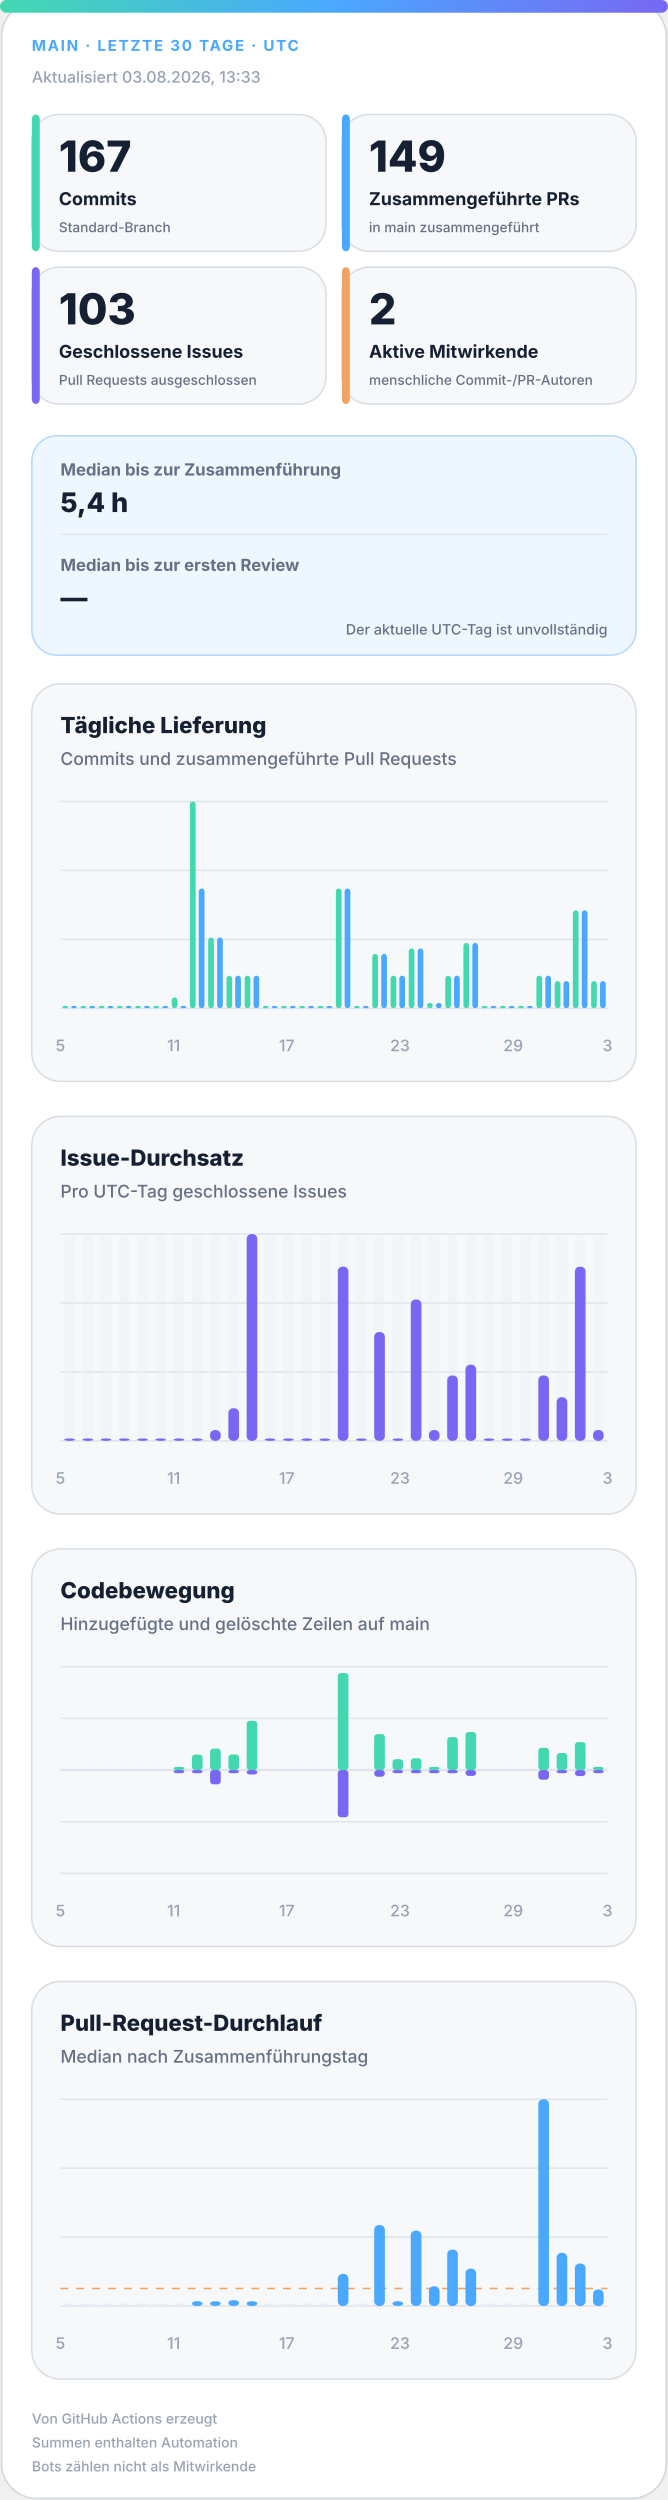
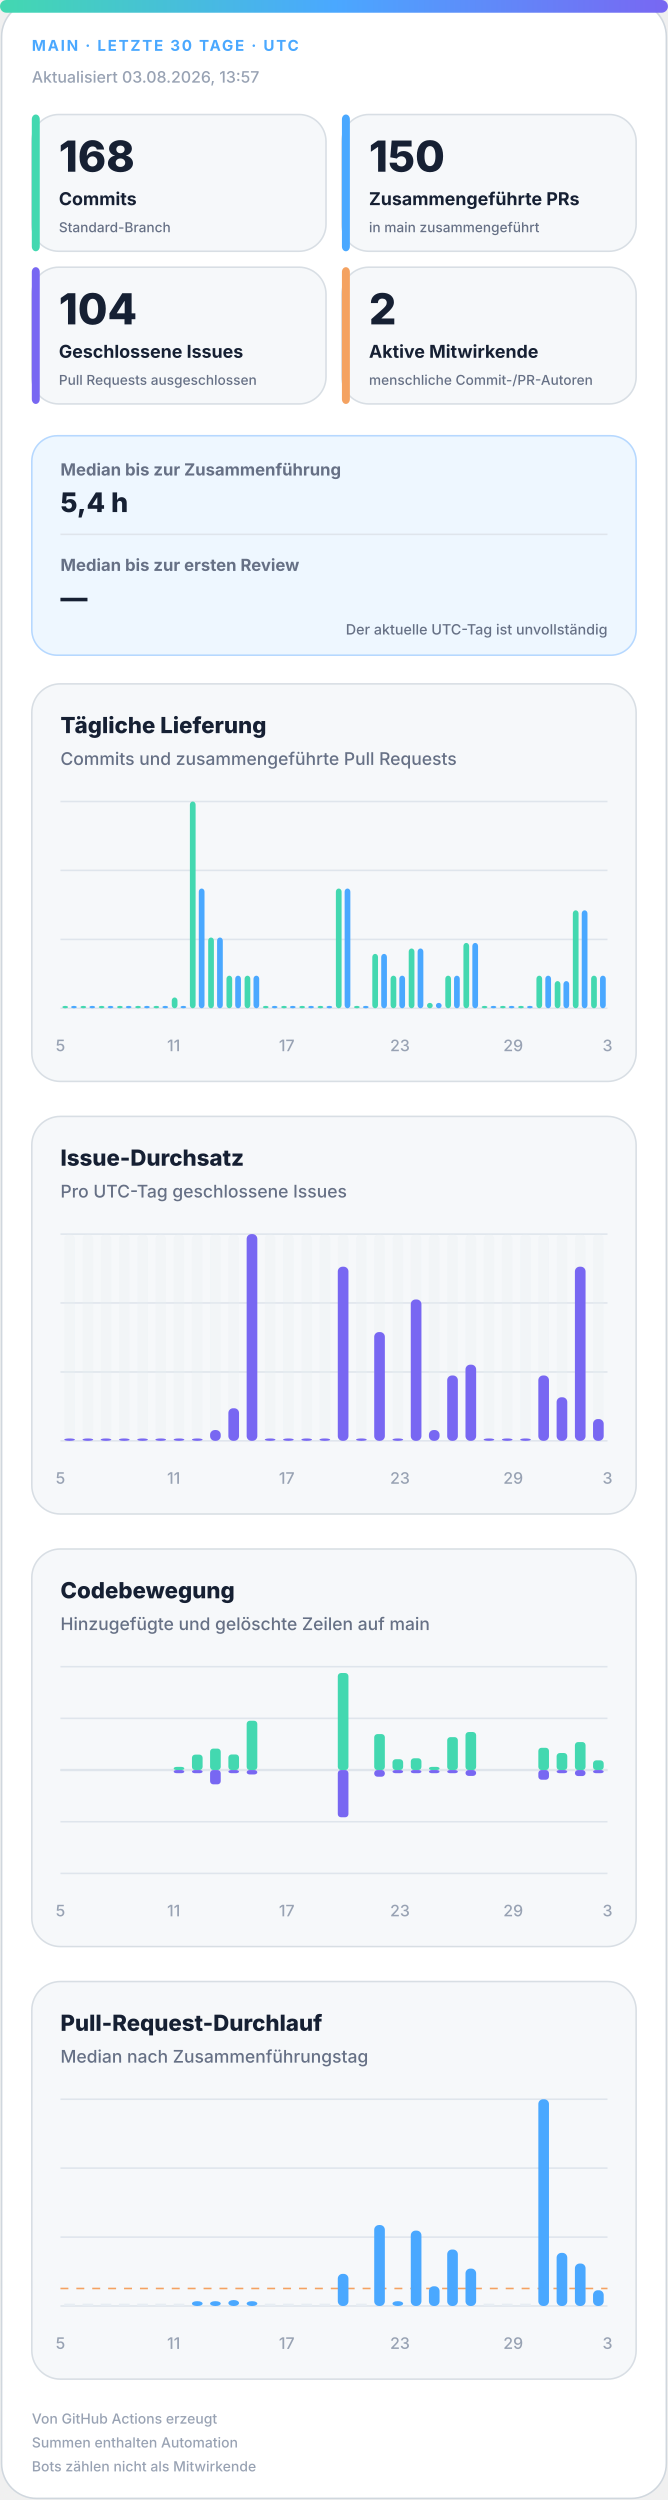
<svg xmlns="http://www.w3.org/2000/svg" width="420" height="1572" viewBox="0 0 420 1572" role="img" aria-labelledby="title desc">
  <defs>
    <linearGradient id="accent" x1="0" y1="0" x2="1" y2="0">
      <stop offset="0%" stop-color="#43d8b0" />
      <stop offset="50%" stop-color="#4aa8ff" />
      <stop offset="100%" stop-color="#7867f2" />
    </linearGradient>
    <linearGradient id="soft" x1="0" y1="0" x2="1" y2="1">
      <stop offset="0%" stop-color="#43d8b0" stop-opacity=".18" />
      <stop offset="100%" stop-color="#7867f2" stop-opacity=".12" />
    </linearGradient>
  </defs>
  <style>
.bg{fill:#fff;stroke:#d0d7de}.surface{fill:#f6f8fa;stroke:#d8dee4}.strong{fill:#eef7ff;stroke:#b6d8ff}.ink{fill:#162033}.muted{fill:#667085}.faint{fill:#98a2b3}.grid{stroke:#dfe5ec}.track{fill:#e7edf3}
.meta{font:750 11px -apple-system,BlinkMacSystemFont,"Segoe UI",sans-serif;letter-spacing:1.1px}.value{font:820 31px -apple-system,BlinkMacSystemFont,"Segoe UI",sans-serif}.label{font:720 13px -apple-system,BlinkMacSystemFont,"Segoe UI",sans-serif}.scope{font:520 10px -apple-system,BlinkMacSystemFont,"Segoe UI",sans-serif}.chart-title{font:760 14px -apple-system,BlinkMacSystemFont,"Segoe UI",sans-serif}.chart-subtitle{font:520 11px -apple-system,BlinkMacSystemFont,"Segoe UI",sans-serif}.small{font:540 10px -apple-system,BlinkMacSystemFont,"Segoe UI",sans-serif}.flow-value{font:780 17px -apple-system,BlinkMacSystemFont,"Segoe UI",sans-serif}
@media(prefers-color-scheme:dark){.bg{fill:#0d1117;stroke:#30363d}.surface{fill:#161b22;stroke:#30363d}.strong{fill:#10263a;stroke:#244d70}.ink{fill:#f0f6fc}.muted{fill:#a7b0bc}.faint{fill:#7d8590}.grid{stroke:#30363d}.track{fill:#27313d}}
</style>
  <rect class="bg" x="1" y="1" width="418" height="1570" rx="22" />
  <rect x="0" y="0" width="420" height="8" rx="4" fill="url(#accent)" />
  <text class="meta" x="20" y="32" fill="#4aa8ff" style="font-size:9.5px">MAIN · LETZTE 30 TAGE · UTC</text>
-   <text class="small faint" x="20" y="52">Aktualisiert 03.08.2026, 13:33</text>
+   <text class="small faint" x="20" y="52">Aktualisiert 03.08.2026, 13:57</text>
  <g>
    <rect class="surface" x="20" y="72" width="185" height="86" rx="17" />
    <rect x="20" y="72" width="5" height="86" rx="3" fill="#43d8b0" />
-     <text class="value ink" x="37" y="108" style="font-size:27px">167</text>
+     <text class="value ink" x="37" y="108" style="font-size:27px">168</text>
    <text class="label ink" x="37" y="129" style="font-size:11.2px">Commits</text>
    <text class="scope muted" x="37" y="146" style="font-size:8.6px">Standard-Branch</text>
  </g>
  <g>
    <rect class="surface" x="215" y="72" width="185" height="86" rx="17" />
    <rect x="215" y="72" width="5" height="86" rx="3" fill="#4aa8ff" />
-     <text class="value ink" x="232" y="108" style="font-size:27px">149</text>
+     <text class="value ink" x="232" y="108" style="font-size:27px">150</text>
    <text class="label ink" x="232" y="129" style="font-size:11.2px">Zusammengeführte PRs</text>
    <text class="scope muted" x="232" y="146" style="font-size:8.6px">in main zusammengeführt</text>
  </g>
  <g>
    <rect class="surface" x="20" y="168" width="185" height="86" rx="17" />
    <rect x="20" y="168" width="5" height="86" rx="3" fill="#7867f2" />
-     <text class="value ink" x="37" y="204" style="font-size:27px">103</text>
+     <text class="value ink" x="37" y="204" style="font-size:27px">104</text>
    <text class="label ink" x="37" y="225" style="font-size:11.2px">Geschlossene Issues</text>
    <text class="scope muted" x="37" y="242" style="font-size:8.6px">Pull Requests ausgeschlossen</text>
  </g>
  <g>
    <rect class="surface" x="215" y="168" width="185" height="86" rx="17" />
    <rect x="215" y="168" width="5" height="86" rx="3" fill="#f4a261" />
    <text class="value ink" x="232" y="204" style="font-size:27px">2</text>
    <text class="label ink" x="232" y="225" style="font-size:11.2px">Aktive Mitwirkende</text>
    <text class="scope muted" x="232" y="242" style="font-size:8.6px">menschliche Commit-/PR-Autoren</text>
  </g>
  <g>
    <rect class="strong" x="20" y="274" width="380" height="138" rx="16" fill="url(#soft)" />
    <text class="label muted" x="38" y="299" style="font-size:10.5px">Median bis zur Zusammenführung</text>
    <text class="flow-value ink" x="38" y="322">5,4 h</text>
    <line class="grid" x1="38" y1="336" x2="382" y2="336" />
    <text class="label muted" x="38" y="359" style="font-size:10.5px">Median bis zur ersten Review</text>
    <text class="flow-value ink" x="38" y="382">—</text>
    <text class="scope muted" x="382" y="399" text-anchor="end" style="font-size:9px">Der aktuelle UTC-Tag ist unvollständig</text>
  </g>
  <g>
    <rect class="surface" x="20" y="430" width="380" height="250" rx="18" />
    <text class="chart-title ink" x="38" y="461">Tägliche Lieferung</text>
    <text class="chart-subtitle muted" x="38" y="481">Commits und zusammengeführte Pull Requests</text>
    <line class="grid" x1="38" y1="504.0" x2="382" y2="504.0" />
    <line class="grid" x1="38" y1="547.3" x2="382" y2="547.3" />
    <line class="grid" x1="38" y1="590.7" x2="382" y2="590.7" />
    <line class="grid" x1="38" y1="634.0" x2="382" y2="634.0" />
    <rect x="39.2" y="632.5" width="3.6" height="1.5" rx="2" fill="#43d8b0" />
    <rect x="44.7" y="632.5" width="3.6" height="1.5" rx="2" fill="#4aa8ff" />
    <rect x="50.6" y="632.5" width="3.6" height="1.5" rx="2" fill="#43d8b0" />
    <rect x="56.2" y="632.5" width="3.6" height="1.5" rx="2" fill="#4aa8ff" />
    <rect x="62.1" y="632.5" width="3.6" height="1.5" rx="2" fill="#43d8b0" />
    <rect x="67.7" y="632.5" width="3.6" height="1.5" rx="2" fill="#4aa8ff" />
    <rect x="73.6" y="632.5" width="3.6" height="1.5" rx="2" fill="#43d8b0" />
    <rect x="79.1" y="632.5" width="3.6" height="1.5" rx="2" fill="#4aa8ff" />
    <rect x="85.0" y="632.5" width="3.6" height="1.5" rx="2" fill="#43d8b0" />
    <rect x="90.6" y="632.5" width="3.6" height="1.5" rx="2" fill="#4aa8ff" />
    <rect x="96.5" y="632.5" width="3.6" height="1.5" rx="2" fill="#43d8b0" />
    <rect x="102.1" y="632.5" width="3.6" height="1.5" rx="2" fill="#4aa8ff" />
    <rect x="108.0" y="627.2" width="3.6" height="6.8" rx="2" fill="#43d8b0" />
    <rect x="113.5" y="632.5" width="3.6" height="1.5" rx="2" fill="#4aa8ff" />
    <rect x="119.4" y="504.0" width="3.6" height="130.0" rx="2" fill="#43d8b0" />
    <rect x="125.0" y="558.7" width="3.6" height="75.3" rx="2" fill="#4aa8ff" />
    <rect x="130.9" y="589.5" width="3.6" height="44.5" rx="2" fill="#43d8b0" />
    <rect x="136.5" y="589.5" width="3.6" height="44.5" rx="2" fill="#4aa8ff" />
    <rect x="142.4" y="613.5" width="3.6" height="20.5" rx="2" fill="#43d8b0" />
    <rect x="147.9" y="613.5" width="3.6" height="20.5" rx="2" fill="#4aa8ff" />
    <rect x="153.8" y="613.5" width="3.6" height="20.5" rx="2" fill="#43d8b0" />
    <rect x="159.4" y="613.5" width="3.6" height="20.5" rx="2" fill="#4aa8ff" />
    <rect x="165.3" y="632.5" width="3.6" height="1.5" rx="2" fill="#43d8b0" />
    <rect x="170.9" y="632.5" width="3.6" height="1.5" rx="2" fill="#4aa8ff" />
    <rect x="176.8" y="632.5" width="3.6" height="1.5" rx="2" fill="#43d8b0" />
    <rect x="182.3" y="632.5" width="3.6" height="1.5" rx="2" fill="#4aa8ff" />
    <rect x="188.2" y="632.5" width="3.6" height="1.5" rx="2" fill="#43d8b0" />
    <rect x="193.8" y="632.5" width="3.6" height="1.5" rx="2" fill="#4aa8ff" />
    <rect x="199.7" y="632.5" width="3.6" height="1.5" rx="2" fill="#43d8b0" />
    <rect x="205.3" y="632.5" width="3.6" height="1.5" rx="2" fill="#4aa8ff" />
    <rect x="211.2" y="558.7" width="3.6" height="75.3" rx="2" fill="#43d8b0" />
    <rect x="216.7" y="558.7" width="3.6" height="75.3" rx="2" fill="#4aa8ff" />
    <rect x="222.6" y="632.5" width="3.6" height="1.5" rx="2" fill="#43d8b0" />
    <rect x="228.2" y="632.5" width="3.6" height="1.5" rx="2" fill="#4aa8ff" />
    <rect x="234.1" y="599.8" width="3.6" height="34.2" rx="2" fill="#43d8b0" />
    <rect x="239.7" y="599.8" width="3.6" height="34.2" rx="2" fill="#4aa8ff" />
    <rect x="245.6" y="613.5" width="3.6" height="20.5" rx="2" fill="#43d8b0" />
    <rect x="251.1" y="613.5" width="3.6" height="20.5" rx="2" fill="#4aa8ff" />
    <rect x="257.0" y="596.4" width="3.6" height="37.6" rx="2" fill="#43d8b0" />
    <rect x="262.6" y="596.4" width="3.6" height="37.6" rx="2" fill="#4aa8ff" />
    <rect x="268.5" y="630.6" width="3.6" height="3.4" rx="2" fill="#43d8b0" />
    <rect x="274.1" y="630.6" width="3.6" height="3.4" rx="2" fill="#4aa8ff" />
    <rect x="280.0" y="613.5" width="3.6" height="20.5" rx="2" fill="#43d8b0" />
    <rect x="285.5" y="613.5" width="3.6" height="20.5" rx="2" fill="#4aa8ff" />
    <rect x="291.4" y="592.9" width="3.6" height="41.1" rx="2" fill="#43d8b0" />
    <rect x="297.0" y="592.9" width="3.6" height="41.1" rx="2" fill="#4aa8ff" />
    <rect x="302.9" y="632.5" width="3.6" height="1.5" rx="2" fill="#43d8b0" />
    <rect x="308.5" y="632.5" width="3.6" height="1.5" rx="2" fill="#4aa8ff" />
    <rect x="314.4" y="632.5" width="3.6" height="1.5" rx="2" fill="#43d8b0" />
    <rect x="319.9" y="632.5" width="3.6" height="1.5" rx="2" fill="#4aa8ff" />
    <rect x="325.8" y="632.5" width="3.6" height="1.5" rx="2" fill="#43d8b0" />
    <rect x="331.4" y="632.5" width="3.6" height="1.5" rx="2" fill="#4aa8ff" />
    <rect x="337.3" y="613.5" width="3.6" height="20.5" rx="2" fill="#43d8b0" />
    <rect x="342.9" y="613.5" width="3.6" height="20.5" rx="2" fill="#4aa8ff" />
    <rect x="348.8" y="616.9" width="3.6" height="17.1" rx="2" fill="#43d8b0" />
    <rect x="354.3" y="616.9" width="3.6" height="17.1" rx="2" fill="#4aa8ff" />
    <rect x="360.2" y="572.4" width="3.6" height="61.6" rx="2" fill="#43d8b0" />
    <rect x="365.8" y="572.4" width="3.6" height="61.6" rx="2" fill="#4aa8ff" />
-     <rect x="371.7" y="616.9" width="3.6" height="17.1" rx="2" fill="#43d8b0" />
-     <rect x="377.3" y="616.9" width="3.6" height="17.1" rx="2" fill="#4aa8ff" />
+     <rect x="371.7" y="613.5" width="3.6" height="20.5" rx="2" fill="#43d8b0" />
+     <rect x="377.3" y="613.5" width="3.6" height="20.5" rx="2" fill="#4aa8ff" />
    <text class="small faint" x="38.0" y="661" text-anchor="middle">5</text>
    <text class="small faint" x="109.2" y="661" text-anchor="middle">11</text>
    <text class="small faint" x="180.3" y="661" text-anchor="middle">17</text>
    <text class="small faint" x="251.5" y="661" text-anchor="middle">23</text>
    <text class="small faint" x="322.7" y="661" text-anchor="middle">29</text>
    <text class="small faint" x="382.0" y="661" text-anchor="middle">3</text>
  </g>
  <g>
    <rect class="surface" x="20" y="702" width="380" height="250" rx="18" />
    <text class="chart-title ink" x="38" y="733">Issue-Durchsatz</text>
    <text class="chart-subtitle muted" x="38" y="753">Pro UTC-Tag geschlossene Issues</text>
    <line class="grid" x1="38" y1="776.0" x2="382" y2="776.0" />
    <line class="grid" x1="38" y1="819.3" x2="382" y2="819.3" />
    <line class="grid" x1="38" y1="862.7" x2="382" y2="862.7" />
    <line class="grid" x1="38" y1="906.0" x2="382" y2="906.0" />
    <g>
      <rect class="track" x="40.4" y="776" width="6.7" height="130" rx="3" opacity=".3" />
      <rect x="40.4" y="904.5" width="6.7" height="1.5" rx="3" fill="#7867f2" />
    </g>
    <g>
      <rect class="track" x="51.9" y="776" width="6.7" height="130" rx="3" opacity=".3" />
      <rect x="51.9" y="904.5" width="6.7" height="1.5" rx="3" fill="#7867f2" />
    </g>
    <g>
      <rect class="track" x="63.3" y="776" width="6.7" height="130" rx="3" opacity=".3" />
      <rect x="63.3" y="904.5" width="6.7" height="1.5" rx="3" fill="#7867f2" />
    </g>
    <g>
      <rect class="track" x="74.8" y="776" width="6.7" height="130" rx="3" opacity=".3" />
      <rect x="74.8" y="904.5" width="6.7" height="1.5" rx="3" fill="#7867f2" />
    </g>
    <g>
      <rect class="track" x="86.3" y="776" width="6.7" height="130" rx="3" opacity=".3" />
      <rect x="86.3" y="904.5" width="6.7" height="1.5" rx="3" fill="#7867f2" />
    </g>
    <g>
      <rect class="track" x="97.7" y="776" width="6.7" height="130" rx="3" opacity=".3" />
      <rect x="97.7" y="904.5" width="6.7" height="1.5" rx="3" fill="#7867f2" />
    </g>
    <g>
      <rect class="track" x="109.2" y="776" width="6.7" height="130" rx="3" opacity=".3" />
      <rect x="109.2" y="904.5" width="6.7" height="1.5" rx="3" fill="#7867f2" />
    </g>
    <g>
      <rect class="track" x="120.7" y="776" width="6.7" height="130" rx="3" opacity=".3" />
      <rect x="120.7" y="904.5" width="6.7" height="1.5" rx="3" fill="#7867f2" />
    </g>
    <g>
      <rect class="track" x="132.1" y="776" width="6.7" height="130" rx="3" opacity=".3" />
      <rect x="132.1" y="899.2" width="6.7" height="6.8" rx="3" fill="#7867f2" />
    </g>
    <g>
      <rect class="track" x="143.6" y="776" width="6.7" height="130" rx="3" opacity=".3" />
      <rect x="143.6" y="885.5" width="6.7" height="20.5" rx="3" fill="#7867f2" />
    </g>
    <g>
      <rect class="track" x="155.1" y="776" width="6.7" height="130" rx="3" opacity=".3" />
      <rect x="155.1" y="776.0" width="6.7" height="130.0" rx="3" fill="#7867f2" />
    </g>
    <g>
      <rect class="track" x="166.5" y="776" width="6.7" height="130" rx="3" opacity=".3" />
      <rect x="166.5" y="904.5" width="6.7" height="1.5" rx="3" fill="#7867f2" />
    </g>
    <g>
      <rect class="track" x="178.0" y="776" width="6.7" height="130" rx="3" opacity=".3" />
      <rect x="178.0" y="904.5" width="6.7" height="1.5" rx="3" fill="#7867f2" />
    </g>
    <g>
      <rect class="track" x="189.5" y="776" width="6.7" height="130" rx="3" opacity=".3" />
      <rect x="189.5" y="904.5" width="6.7" height="1.5" rx="3" fill="#7867f2" />
    </g>
    <g>
      <rect class="track" x="200.9" y="776" width="6.7" height="130" rx="3" opacity=".3" />
      <rect x="200.9" y="904.5" width="6.7" height="1.5" rx="3" fill="#7867f2" />
    </g>
    <g>
      <rect class="track" x="212.4" y="776" width="6.7" height="130" rx="3" opacity=".3" />
      <rect x="212.4" y="796.5" width="6.7" height="109.5" rx="3" fill="#7867f2" />
    </g>
    <g>
      <rect class="track" x="223.9" y="776" width="6.7" height="130" rx="3" opacity=".3" />
      <rect x="223.9" y="904.5" width="6.7" height="1.5" rx="3" fill="#7867f2" />
    </g>
    <g>
      <rect class="track" x="235.3" y="776" width="6.7" height="130" rx="3" opacity=".3" />
      <rect x="235.3" y="837.6" width="6.7" height="68.4" rx="3" fill="#7867f2" />
    </g>
    <g>
      <rect class="track" x="246.8" y="776" width="6.7" height="130" rx="3" opacity=".3" />
      <rect x="246.8" y="904.5" width="6.7" height="1.5" rx="3" fill="#7867f2" />
    </g>
    <g>
      <rect class="track" x="258.3" y="776" width="6.7" height="130" rx="3" opacity=".3" />
      <rect x="258.3" y="817.1" width="6.7" height="88.9" rx="3" fill="#7867f2" />
    </g>
    <g>
      <rect class="track" x="269.7" y="776" width="6.7" height="130" rx="3" opacity=".3" />
      <rect x="269.7" y="899.2" width="6.7" height="6.8" rx="3" fill="#7867f2" />
    </g>
    <g>
      <rect class="track" x="281.2" y="776" width="6.7" height="130" rx="3" opacity=".3" />
      <rect x="281.2" y="864.9" width="6.7" height="41.1" rx="3" fill="#7867f2" />
    </g>
    <g>
      <rect class="track" x="292.7" y="776" width="6.7" height="130" rx="3" opacity=".3" />
      <rect x="292.7" y="858.1" width="6.7" height="47.9" rx="3" fill="#7867f2" />
    </g>
    <g>
      <rect class="track" x="304.1" y="776" width="6.7" height="130" rx="3" opacity=".3" />
      <rect x="304.1" y="904.5" width="6.7" height="1.5" rx="3" fill="#7867f2" />
    </g>
    <g>
      <rect class="track" x="315.6" y="776" width="6.7" height="130" rx="3" opacity=".3" />
      <rect x="315.6" y="904.5" width="6.7" height="1.5" rx="3" fill="#7867f2" />
    </g>
    <g>
      <rect class="track" x="327.1" y="776" width="6.7" height="130" rx="3" opacity=".3" />
      <rect x="327.1" y="904.5" width="6.7" height="1.5" rx="3" fill="#7867f2" />
    </g>
    <g>
      <rect class="track" x="338.5" y="776" width="6.7" height="130" rx="3" opacity=".3" />
      <rect x="338.5" y="864.9" width="6.7" height="41.1" rx="3" fill="#7867f2" />
    </g>
    <g>
      <rect class="track" x="350.0" y="776" width="6.7" height="130" rx="3" opacity=".3" />
      <rect x="350.0" y="878.6" width="6.7" height="27.4" rx="3" fill="#7867f2" />
    </g>
    <g>
      <rect class="track" x="361.5" y="776" width="6.7" height="130" rx="3" opacity=".3" />
      <rect x="361.5" y="796.5" width="6.7" height="109.5" rx="3" fill="#7867f2" />
    </g>
    <g>
      <rect class="track" x="372.9" y="776" width="6.7" height="130" rx="3" opacity=".3" />
-       <rect x="372.9" y="899.2" width="6.7" height="6.8" rx="3" fill="#7867f2" />
+       <rect x="372.9" y="892.3" width="6.7" height="13.7" rx="3" fill="#7867f2" />
    </g>
    <text class="small faint" x="38.0" y="933" text-anchor="middle">5</text>
    <text class="small faint" x="109.2" y="933" text-anchor="middle">11</text>
    <text class="small faint" x="180.3" y="933" text-anchor="middle">17</text>
    <text class="small faint" x="251.5" y="933" text-anchor="middle">23</text>
    <text class="small faint" x="322.7" y="933" text-anchor="middle">29</text>
    <text class="small faint" x="382.0" y="933" text-anchor="middle">3</text>
  </g>
  <g>
    <rect class="surface" x="20" y="974" width="380" height="250" rx="18" />
    <text class="chart-title ink" x="38" y="1005">Codebewegung</text>
    <text class="chart-subtitle muted" x="38" y="1025">Hinzugefügte und gelöschte Zeilen auf main</text>
    <line class="grid" x1="38" y1="1048.0" x2="382" y2="1048.0" />
    <line class="grid" x1="38" y1="1080.5" x2="382" y2="1080.5" />
    <line class="grid" x1="38" y1="1113.0" x2="382" y2="1113.0" />
    <line class="grid" x1="38" y1="1145.5" x2="382" y2="1145.5" />
    <line class="grid" x1="38" y1="1178.0" x2="382" y2="1178.0" />
    <line class="grid" x1="38" y1="1113" x2="382" y2="1113" stroke-width="1.5" />
    <rect x="40.4" y="1113.0" width="6.7" height="0.0" rx="2" fill="#43d8b0" />
    <rect x="40.4" y="1113" width="6.7" height="0.0" rx="2" fill="#7867f2" />
    <rect x="51.9" y="1113.0" width="6.7" height="0.0" rx="2" fill="#43d8b0" />
    <rect x="51.9" y="1113" width="6.7" height="0.0" rx="2" fill="#7867f2" />
    <rect x="63.3" y="1113.0" width="6.7" height="0.0" rx="2" fill="#43d8b0" />
    <rect x="63.3" y="1113" width="6.7" height="0.0" rx="2" fill="#7867f2" />
    <rect x="74.8" y="1113.0" width="6.7" height="0.0" rx="2" fill="#43d8b0" />
    <rect x="74.8" y="1113" width="6.7" height="0.0" rx="2" fill="#7867f2" />
    <rect x="86.3" y="1113.0" width="6.7" height="0.0" rx="2" fill="#43d8b0" />
    <rect x="86.3" y="1113" width="6.7" height="0.0" rx="2" fill="#7867f2" />
    <rect x="97.7" y="1113.0" width="6.7" height="0.0" rx="2" fill="#43d8b0" />
    <rect x="97.7" y="1113" width="6.7" height="0.0" rx="2" fill="#7867f2" />
    <rect x="109.2" y="1111.0" width="6.7" height="2.0" rx="2" fill="#43d8b0" />
    <rect x="109.2" y="1113" width="6.7" height="2.0" rx="2" fill="#7867f2" />
    <rect x="120.7" y="1103.3" width="6.7" height="9.7" rx="2" fill="#43d8b0" />
    <rect x="120.7" y="1113" width="6.7" height="2.0" rx="2" fill="#7867f2" />
    <rect x="132.1" y="1099.5" width="6.7" height="13.5" rx="2" fill="#43d8b0" />
    <rect x="132.1" y="1113" width="6.7" height="9.0" rx="2" fill="#7867f2" />
    <rect x="143.6" y="1103.2" width="6.7" height="9.8" rx="2" fill="#43d8b0" />
    <rect x="143.6" y="1113" width="6.7" height="2.0" rx="2" fill="#7867f2" />
    <rect x="155.1" y="1082.0" width="6.7" height="31.0" rx="2" fill="#43d8b0" />
    <rect x="155.1" y="1113" width="6.7" height="2.8" rx="2" fill="#7867f2" />
    <rect x="166.5" y="1113.0" width="6.7" height="0.0" rx="2" fill="#43d8b0" />
    <rect x="166.5" y="1113" width="6.7" height="0.0" rx="2" fill="#7867f2" />
    <rect x="178.0" y="1113.0" width="6.7" height="0.0" rx="2" fill="#43d8b0" />
    <rect x="178.0" y="1113" width="6.7" height="0.0" rx="2" fill="#7867f2" />
    <rect x="189.5" y="1113.0" width="6.7" height="0.0" rx="2" fill="#43d8b0" />
    <rect x="189.5" y="1113" width="6.7" height="0.0" rx="2" fill="#7867f2" />
    <rect x="200.9" y="1113.0" width="6.7" height="0.0" rx="2" fill="#43d8b0" />
    <rect x="200.9" y="1113" width="6.7" height="0.0" rx="2" fill="#7867f2" />
    <rect x="212.4" y="1052.0" width="6.7" height="61.0" rx="2" fill="#43d8b0" />
    <rect x="212.4" y="1113" width="6.7" height="29.7" rx="2" fill="#7867f2" />
    <rect x="223.9" y="1113.0" width="6.7" height="0.0" rx="2" fill="#43d8b0" />
    <rect x="223.9" y="1113" width="6.7" height="0.0" rx="2" fill="#7867f2" />
    <rect x="235.3" y="1090.4" width="6.7" height="22.6" rx="2" fill="#43d8b0" />
    <rect x="235.3" y="1113" width="6.7" height="4.2" rx="2" fill="#7867f2" />
    <rect x="246.8" y="1106.2" width="6.7" height="6.8" rx="2" fill="#43d8b0" />
    <rect x="246.8" y="1113" width="6.7" height="2.0" rx="2" fill="#7867f2" />
    <rect x="258.3" y="1105.6" width="6.7" height="7.4" rx="2" fill="#43d8b0" />
    <rect x="258.3" y="1113" width="6.7" height="2.0" rx="2" fill="#7867f2" />
    <rect x="269.7" y="1111.0" width="6.7" height="2.0" rx="2" fill="#43d8b0" />
    <rect x="269.7" y="1113" width="6.7" height="2.0" rx="2" fill="#7867f2" />
    <rect x="281.2" y="1092.3" width="6.7" height="20.7" rx="2" fill="#43d8b0" />
    <rect x="281.2" y="1113" width="6.7" height="2.0" rx="2" fill="#7867f2" />
    <rect x="292.7" y="1089.1" width="6.7" height="23.9" rx="2" fill="#43d8b0" />
    <rect x="292.7" y="1113" width="6.7" height="3.7" rx="2" fill="#7867f2" />
    <rect x="304.1" y="1113.0" width="6.7" height="0.0" rx="2" fill="#43d8b0" />
    <rect x="304.1" y="1113" width="6.7" height="0.0" rx="2" fill="#7867f2" />
    <rect x="315.6" y="1113.0" width="6.7" height="0.0" rx="2" fill="#43d8b0" />
    <rect x="315.6" y="1113" width="6.7" height="0.0" rx="2" fill="#7867f2" />
    <rect x="327.1" y="1113.0" width="6.7" height="0.0" rx="2" fill="#43d8b0" />
    <rect x="327.1" y="1113" width="6.7" height="0.0" rx="2" fill="#7867f2" />
    <rect x="338.5" y="1099.0" width="6.7" height="14.0" rx="2" fill="#43d8b0" />
    <rect x="338.5" y="1113" width="6.7" height="6.1" rx="2" fill="#7867f2" />
    <rect x="350.0" y="1102.3" width="6.7" height="10.7" rx="2" fill="#43d8b0" />
    <rect x="350.0" y="1113" width="6.7" height="2.0" rx="2" fill="#7867f2" />
    <rect x="361.5" y="1095.4" width="6.7" height="17.6" rx="2" fill="#43d8b0" />
    <rect x="361.5" y="1113" width="6.7" height="3.8" rx="2" fill="#7867f2" />
-     <rect x="372.9" y="1111.0" width="6.7" height="2.0" rx="2" fill="#43d8b0" />
+     <rect x="372.9" y="1106.9" width="6.7" height="6.1" rx="2" fill="#43d8b0" />
    <rect x="372.9" y="1113" width="6.7" height="2.0" rx="2" fill="#7867f2" />
    <text class="small faint" x="38.0" y="1205" text-anchor="middle">5</text>
    <text class="small faint" x="109.2" y="1205" text-anchor="middle">11</text>
    <text class="small faint" x="180.3" y="1205" text-anchor="middle">17</text>
    <text class="small faint" x="251.5" y="1205" text-anchor="middle">23</text>
    <text class="small faint" x="322.7" y="1205" text-anchor="middle">29</text>
    <text class="small faint" x="382.0" y="1205" text-anchor="middle">3</text>
  </g>
  <g>
    <rect class="surface" x="20" y="1246" width="380" height="250" rx="18" />
    <text class="chart-title ink" x="38" y="1277">Pull-Request-Durchlauf</text>
    <text class="chart-subtitle muted" x="38" y="1297">Median nach Zusammenführungstag</text>
    <line class="grid" x1="38" y1="1320.0" x2="382" y2="1320.0" />
    <line class="grid" x1="38" y1="1363.3" x2="382" y2="1363.3" />
    <line class="grid" x1="38" y1="1406.7" x2="382" y2="1406.7" />
    <line class="grid" x1="38" y1="1450.0" x2="382" y2="1450.0" />
    <line x1="38" y1="1439.0" x2="382" y2="1439.0" stroke="#f4a261" stroke-dasharray="5 5" />
    <rect class="track" x="40.4" y="1448.5" width="6.7" height="1.5" />
    <rect class="track" x="51.9" y="1448.5" width="6.7" height="1.5" />
    <rect class="track" x="63.3" y="1448.5" width="6.7" height="1.5" />
    <rect class="track" x="74.8" y="1448.5" width="6.7" height="1.5" />
    <rect class="track" x="86.3" y="1448.5" width="6.7" height="1.5" />
    <rect class="track" x="97.7" y="1448.5" width="6.7" height="1.5" />
    <rect class="track" x="109.2" y="1448.5" width="6.7" height="1.5" />
    <rect x="120.7" y="1447.0" width="6.7" height="3.0" rx="3" fill="#4aa8ff" />
    <rect x="132.1" y="1447.0" width="6.7" height="3.0" rx="3" fill="#4aa8ff" />
    <rect x="143.6" y="1446.3" width="6.7" height="3.7" rx="3" fill="#4aa8ff" />
    <rect x="155.1" y="1447.0" width="6.7" height="3.0" rx="3" fill="#4aa8ff" />
    <rect class="track" x="166.5" y="1448.5" width="6.7" height="1.5" />
    <rect class="track" x="178.0" y="1448.5" width="6.7" height="1.5" />
    <rect class="track" x="189.5" y="1448.5" width="6.7" height="1.5" />
    <rect class="track" x="200.9" y="1448.5" width="6.7" height="1.5" />
    <rect x="212.4" y="1429.8" width="6.7" height="20.2" rx="3" fill="#4aa8ff" />
    <rect class="track" x="223.9" y="1448.5" width="6.7" height="1.5" />
    <rect x="235.3" y="1399.1" width="6.7" height="50.9" rx="3" fill="#4aa8ff" />
    <rect x="246.8" y="1447.0" width="6.7" height="3.0" rx="3" fill="#4aa8ff" />
    <rect x="258.3" y="1402.6" width="6.7" height="47.4" rx="3" fill="#4aa8ff" />
    <rect x="269.7" y="1437.6" width="6.7" height="12.4" rx="3" fill="#4aa8ff" />
    <rect x="281.2" y="1414.5" width="6.7" height="35.5" rx="3" fill="#4aa8ff" />
    <rect x="292.7" y="1426.5" width="6.7" height="23.5" rx="3" fill="#4aa8ff" />
    <rect class="track" x="304.1" y="1448.5" width="6.7" height="1.5" />
    <rect class="track" x="315.6" y="1448.5" width="6.7" height="1.5" />
    <rect class="track" x="327.1" y="1448.5" width="6.7" height="1.5" />
    <rect x="338.5" y="1320.0" width="6.7" height="130.0" rx="3" fill="#4aa8ff" />
    <rect x="350.0" y="1416.6" width="6.7" height="33.4" rx="3" fill="#4aa8ff" />
    <rect x="361.5" y="1423.3" width="6.7" height="26.7" rx="3" fill="#4aa8ff" />
-     <rect x="372.9" y="1439.6" width="6.7" height="10.4" rx="3" fill="#4aa8ff" />
+     <rect x="372.9" y="1440.1" width="6.7" height="9.9" rx="3" fill="#4aa8ff" />
    <text class="small faint" x="38.0" y="1477" text-anchor="middle">5</text>
    <text class="small faint" x="109.2" y="1477" text-anchor="middle">11</text>
    <text class="small faint" x="180.3" y="1477" text-anchor="middle">17</text>
    <text class="small faint" x="251.5" y="1477" text-anchor="middle">23</text>
    <text class="small faint" x="322.7" y="1477" text-anchor="middle">29</text>
    <text class="small faint" x="382.0" y="1477" text-anchor="middle">3</text>
  </g>
  <text class="small faint" x="20" y="1524" style="font-size:8.8px">Von GitHub Actions erzeugt</text>
  <text class="small faint" x="20" y="1539" style="font-size:8.8px">Summen enthalten Automation</text>
  <text class="small faint" x="20" y="1554" style="font-size:8.8px">Bots zählen nicht als Mitwirkende</text>
</svg>
